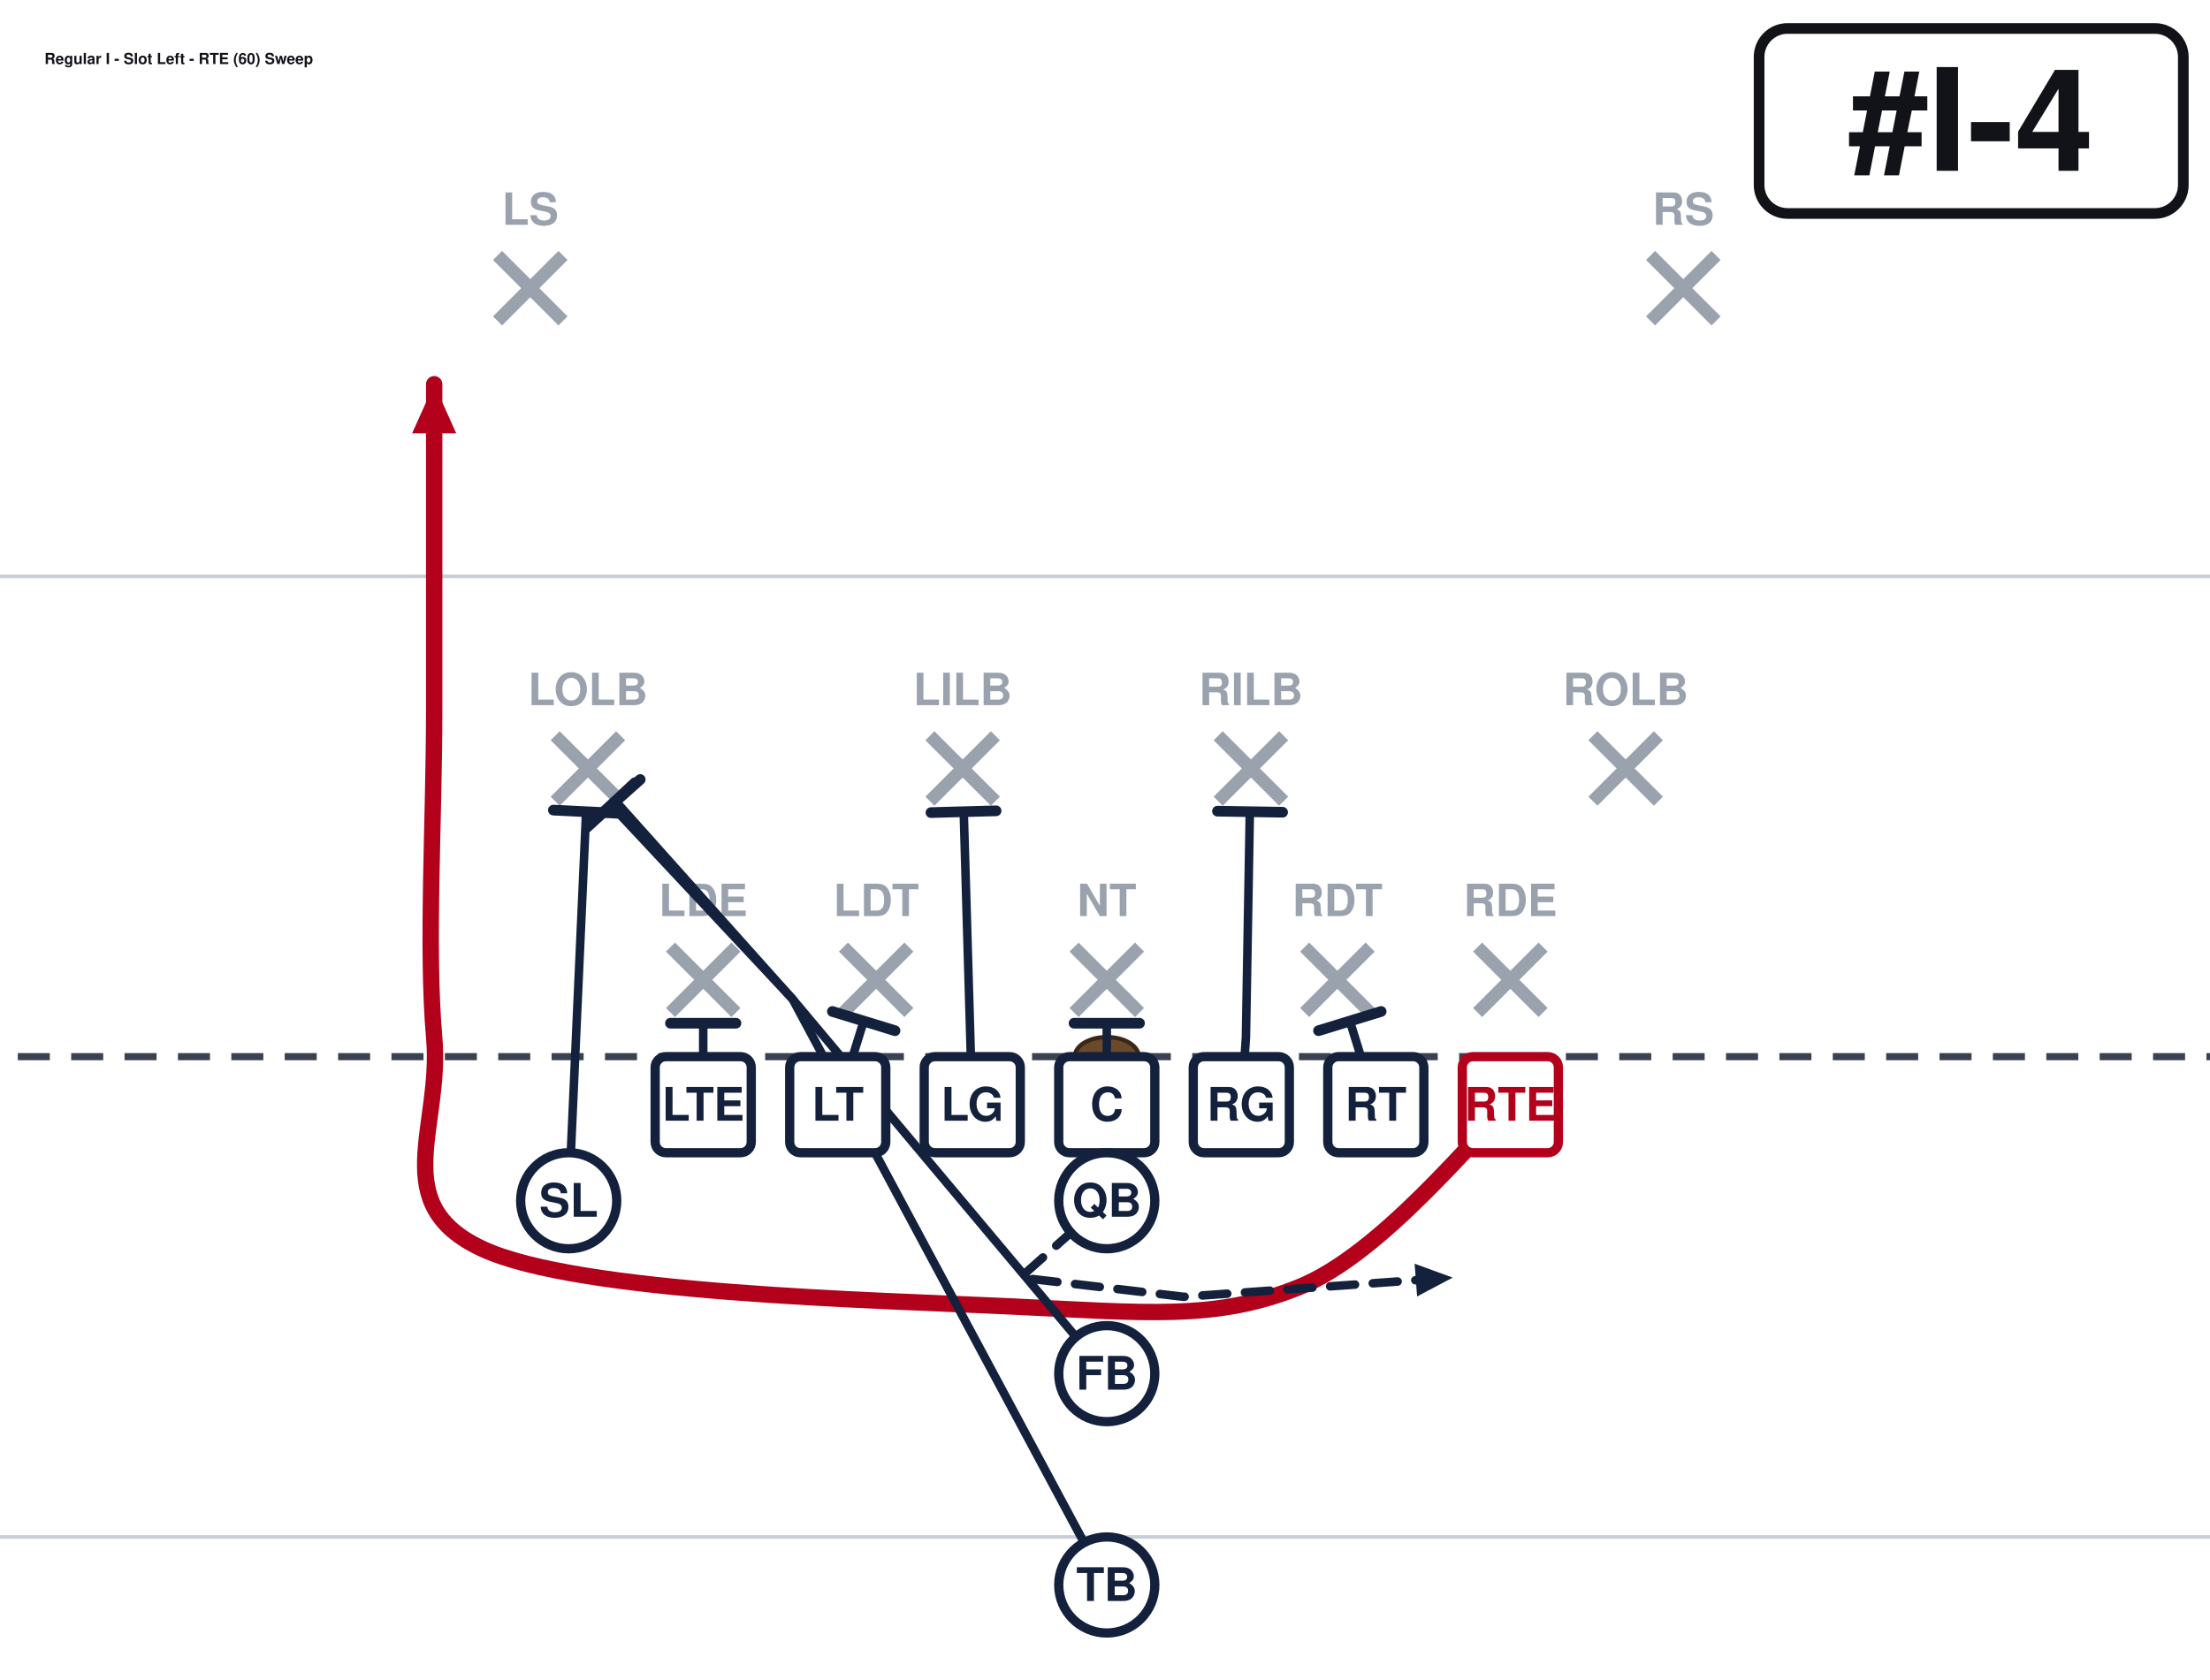
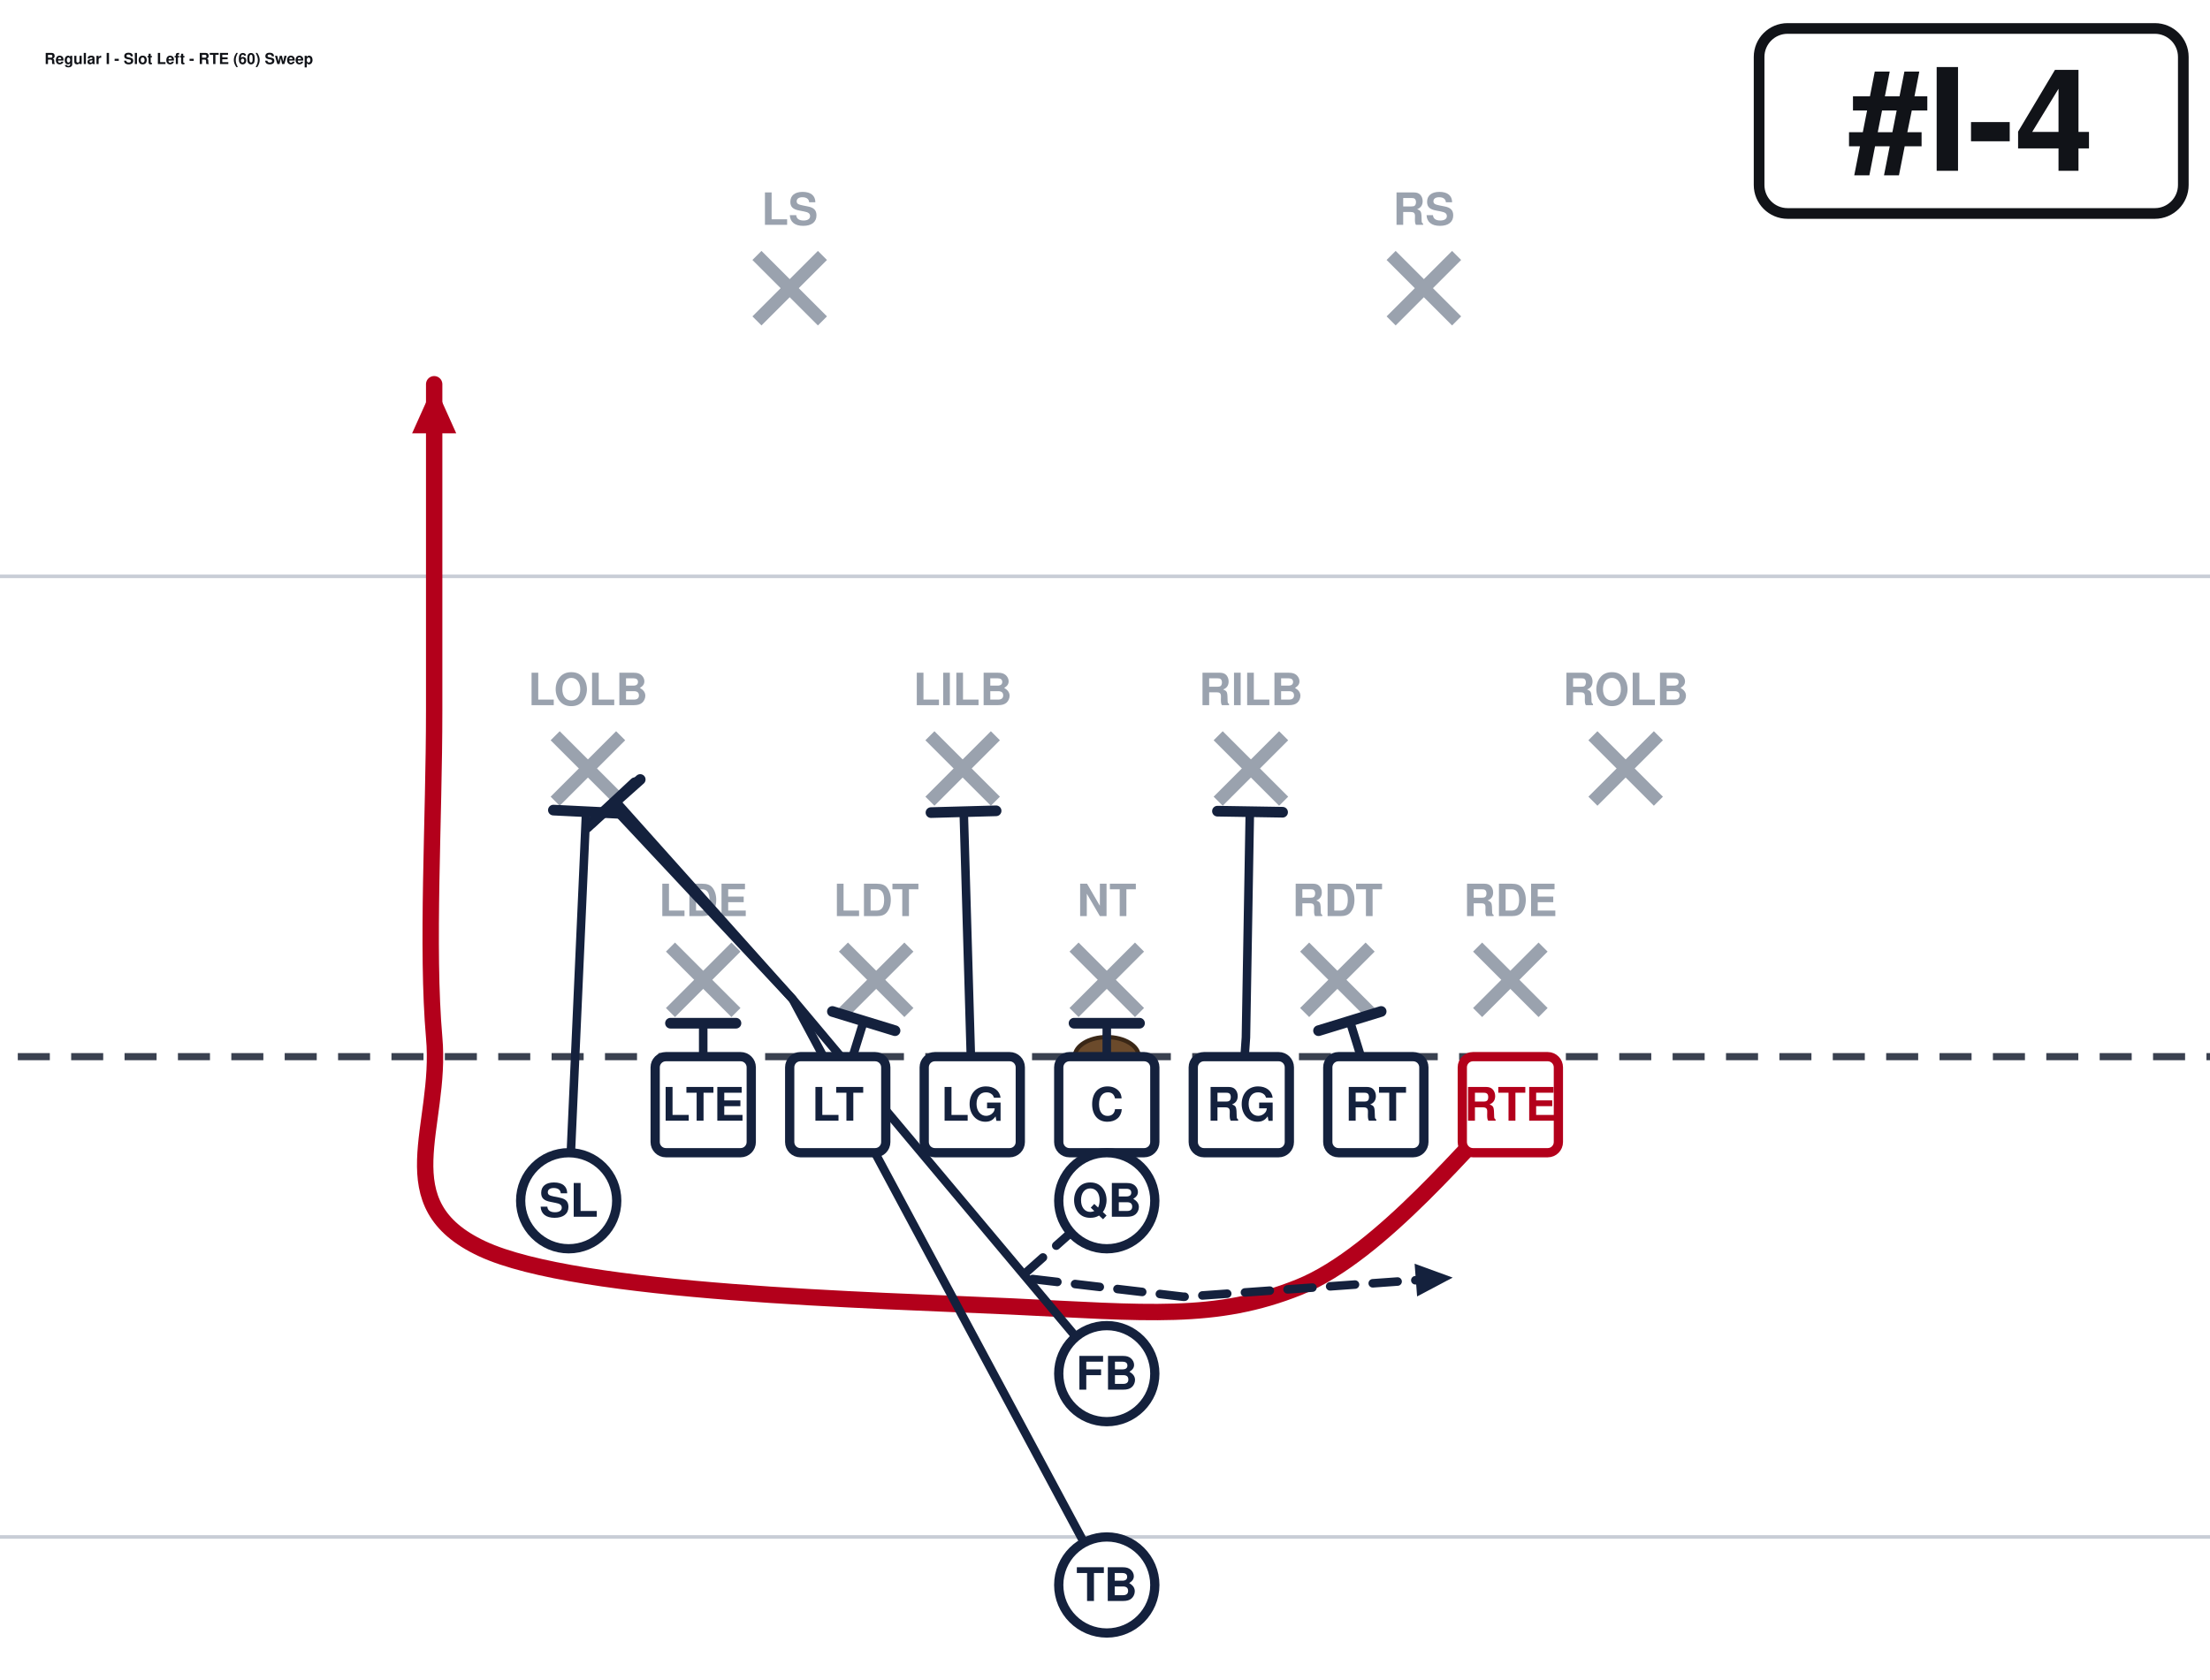
<svg xmlns="http://www.w3.org/2000/svg" width="621" height="472" viewBox="40 27 621 472" font-family="Segoe UI, Helvetica, Arial, sans-serif" role="img">
  <rect x="0" y="0" width="702" height="513" fill="#ffffff" />
  <line x1="0" y1="459.0" x2="702" y2="459.0" stroke="#c8cdd6" stroke-width="1" />
  <line x1="0" y1="189.0" x2="702" y2="189.0" stroke="#c8cdd6" stroke-width="1" />
  <line x1="0" y1="324.0" x2="702" y2="324.0" stroke="#3a4150" stroke-width="2" stroke-dasharray="9 6" />
  <ellipse cx="351.0" cy="324.0" rx="9" ry="5.5" fill="#6b4a2b" stroke="#3a2716" stroke-width="1.2" />
  <line x1="228.4" y1="293.2" x2="246.8" y2="311.6" stroke="#9aa2ae" stroke-width="3.6" />
  <line x1="246.8" y1="293.2" x2="228.4" y2="311.6" stroke="#9aa2ae" stroke-width="3.6" />
  <text x="237.6" y="284.5" text-anchor="middle" font-size="12.5" fill="#9aa2ae" font-weight="600">LDE</text>
  <line x1="277.0" y1="293.2" x2="295.4" y2="311.6" stroke="#9aa2ae" stroke-width="3.6" />
  <line x1="295.4" y1="293.2" x2="277.0" y2="311.6" stroke="#9aa2ae" stroke-width="3.6" />
  <text x="286.2" y="284.5" text-anchor="middle" font-size="12.5" fill="#9aa2ae" font-weight="600">LDT</text>
  <line x1="341.8" y1="293.2" x2="360.2" y2="311.6" stroke="#9aa2ae" stroke-width="3.6" />
  <line x1="360.2" y1="293.2" x2="341.8" y2="311.6" stroke="#9aa2ae" stroke-width="3.6" />
  <text x="351.0" y="284.5" text-anchor="middle" font-size="12.5" fill="#9aa2ae" font-weight="600">NT</text>
  <line x1="406.6" y1="293.2" x2="425.0" y2="311.6" stroke="#9aa2ae" stroke-width="3.6" />
  <line x1="425.0" y1="293.2" x2="406.6" y2="311.6" stroke="#9aa2ae" stroke-width="3.6" />
  <text x="415.8" y="284.5" text-anchor="middle" font-size="12.5" fill="#9aa2ae" font-weight="600">RDT</text>
  <line x1="455.2" y1="293.2" x2="473.6" y2="311.6" stroke="#9aa2ae" stroke-width="3.6" />
  <line x1="473.6" y1="293.2" x2="455.2" y2="311.6" stroke="#9aa2ae" stroke-width="3.6" />
  <text x="464.4" y="284.5" text-anchor="middle" font-size="12.5" fill="#9aa2ae" font-weight="600">RDE</text>
  <line x1="196.0" y1="233.8" x2="214.4" y2="252.2" stroke="#9aa2ae" stroke-width="3.6" />
  <line x1="214.4" y1="233.8" x2="196.0" y2="252.2" stroke="#9aa2ae" stroke-width="3.6" />
  <text x="205.2" y="225.2" text-anchor="middle" font-size="12.5" fill="#9aa2ae" font-weight="600">LOLB</text>
  <line x1="301.3" y1="233.8" x2="319.7" y2="252.2" stroke="#9aa2ae" stroke-width="3.6" />
  <line x1="319.7" y1="233.8" x2="301.3" y2="252.2" stroke="#9aa2ae" stroke-width="3.6" />
  <text x="310.5" y="225.2" text-anchor="middle" font-size="12.5" fill="#9aa2ae" font-weight="600">LILB</text>
  <line x1="382.3" y1="233.8" x2="400.7" y2="252.2" stroke="#9aa2ae" stroke-width="3.6" />
  <line x1="400.7" y1="233.8" x2="382.3" y2="252.2" stroke="#9aa2ae" stroke-width="3.6" />
  <text x="391.5" y="225.2" text-anchor="middle" font-size="12.5" fill="#9aa2ae" font-weight="600">RILB</text>
  <line x1="487.6" y1="233.8" x2="506.0" y2="252.2" stroke="#9aa2ae" stroke-width="3.6" />
  <line x1="506.0" y1="233.8" x2="487.6" y2="252.2" stroke="#9aa2ae" stroke-width="3.6" />
  <text x="496.8" y="225.2" text-anchor="middle" font-size="12.5" fill="#9aa2ae" font-weight="600">ROLB</text>
-   <line x1="179.8" y1="98.8" x2="198.2" y2="117.2" stroke="#9aa2ae" stroke-width="3.6" />
-   <line x1="198.2" y1="98.8" x2="179.8" y2="117.2" stroke="#9aa2ae" stroke-width="3.6" />
-   <text x="189.0" y="90.2" text-anchor="middle" font-size="12.5" fill="#9aa2ae" font-weight="600">LS</text>
-   <line x1="503.8" y1="98.8" x2="522.2" y2="117.2" stroke="#9aa2ae" stroke-width="3.6" />
-   <line x1="522.2" y1="98.8" x2="503.8" y2="117.2" stroke="#9aa2ae" stroke-width="3.6" />
-   <text x="513.0" y="90.2" text-anchor="middle" font-size="12.5" fill="#9aa2ae" font-weight="600">RS</text>
+   <line x1="252.7" y1="98.8" x2="271.1" y2="117.2" stroke="#9aa2ae" stroke-width="3.6" />
+   <line x1="271.1" y1="98.8" x2="252.7" y2="117.2" stroke="#9aa2ae" stroke-width="3.6" />
+   <text x="261.9" y="90.2" text-anchor="middle" font-size="12.5" fill="#9aa2ae" font-weight="600">LS</text>
+   <line x1="430.9" y1="98.8" x2="449.3" y2="117.2" stroke="#9aa2ae" stroke-width="3.6" />
+   <line x1="449.3" y1="98.8" x2="430.9" y2="117.2" stroke="#9aa2ae" stroke-width="3.6" />
+   <text x="440.1" y="90.2" text-anchor="middle" font-size="12.5" fill="#9aa2ae" font-weight="600">RS</text>
  <path d="M237.6,337.5 L237.6,314.6" fill="none" stroke="#14213d" stroke-width="2.4" stroke-linecap="round" stroke-linejoin="round" />
  <line x1="228.4" y1="314.6" x2="246.8" y2="314.6" stroke="#14213d" stroke-width="3.0" stroke-linecap="round" />
  <path d="M275.4,337.5 L282.7,314.0" fill="none" stroke="#14213d" stroke-width="2.4" stroke-linecap="round" stroke-linejoin="round" />
  <line x1="273.9" y1="311.3" x2="291.5" y2="316.7" stroke="#14213d" stroke-width="3.0" stroke-linecap="round" />
  <path d="M313.2,337.5 L310.8,255.1" fill="none" stroke="#14213d" stroke-width="2.4" stroke-linecap="round" stroke-linejoin="round" />
  <line x1="301.6" y1="255.4" x2="319.9" y2="254.9" stroke="#14213d" stroke-width="3.0" stroke-linecap="round" />
  <path d="M351.0,337.5 L351.0,314.6" fill="none" stroke="#14213d" stroke-width="2.4" stroke-linecap="round" stroke-linejoin="round" />
  <line x1="341.8" y1="314.6" x2="360.2" y2="314.6" stroke="#14213d" stroke-width="3.0" stroke-linecap="round" />
  <path d="M388.8,337.5 L390.1,318.6 L391.2,255.1" fill="none" stroke="#14213d" stroke-width="2.4" stroke-linecap="round" stroke-linejoin="round" />
  <line x1="382.1" y1="255.0" x2="400.4" y2="255.3" stroke="#14213d" stroke-width="3.0" stroke-linecap="round" />
  <path d="M426.6,337.5 L419.3,314.0" fill="none" stroke="#14213d" stroke-width="2.4" stroke-linecap="round" stroke-linejoin="round" />
  <line x1="410.5" y1="316.7" x2="428.1" y2="311.3" stroke="#14213d" stroke-width="3.0" stroke-linecap="round" />
  <path d="M464.4,337.5 C454.5,346.1 428.4,379.4 405.0,388.8 C381.6,398.2 362.2,396.0 324.0,394.2 C285.8,392.4 202.5,390.6 175.5,378.0 C148.5,365.4 164.3,343.8 162.0,318.6 C159.8,293.4 162.0,257.4 162.0,226.8 C162.0,196.2 162.0,150.3 162.0,135.0" fill="none" stroke="#b3001b" stroke-width="4.6" stroke-linecap="round" stroke-linejoin="round" />
  <polygon points="162.0,135.0 168.2,148.8 155.8,148.8" fill="#b3001b" />
  <path d="M199.8,364.5 L204.7,255.1" fill="none" stroke="#14213d" stroke-width="2.4" stroke-linecap="round" stroke-linejoin="round" />
  <line x1="195.5" y1="254.7" x2="213.8" y2="255.6" stroke="#14213d" stroke-width="3.0" stroke-linecap="round" />
  <path d="M351.0,364.5 L326.7,386.1 L372.6,391.5 L448.2,386.1" fill="none" stroke="#14213d" stroke-width="2.4" stroke-linecap="round" stroke-linejoin="round" stroke-dasharray="7 5" />
  <polygon points="448.2,386.1 438.2,391.4 437.5,382.2" fill="#14213d" />
  <path d="M351.0,413.1 L262.7,307.8 L213.0,252.2" fill="none" stroke="#14213d" stroke-width="2.4" stroke-linecap="round" stroke-linejoin="round" />
  <line x1="206.2" y1="258.3" x2="219.9" y2="246.1" stroke="#14213d" stroke-width="3.0" stroke-linecap="round" />
  <path d="M351.0,472.5 L262.7,307.8 L211.7,253.3" fill="none" stroke="#14213d" stroke-width="2.4" stroke-linecap="round" stroke-linejoin="round" />
  <line x1="205.0" y1="259.5" x2="218.4" y2="247.0" stroke="#14213d" stroke-width="3.0" stroke-linecap="round" />
  <rect x="224.1" y="324.0" width="27.0" height="27.0" rx="3" fill="#ffffff" stroke="#14213d" stroke-width="2.6" />
  <text x="237.6" y="342.0" text-anchor="middle" font-size="13" font-weight="700" fill="#14213d">LTE</text>
  <rect x="261.9" y="324.0" width="27.0" height="27.0" rx="3" fill="#ffffff" stroke="#14213d" stroke-width="2.6" />
  <text x="275.4" y="342.0" text-anchor="middle" font-size="13" font-weight="700" fill="#14213d">LT</text>
  <rect x="299.7" y="324.0" width="27.0" height="27.0" rx="3" fill="#ffffff" stroke="#14213d" stroke-width="2.6" />
  <text x="313.2" y="342.0" text-anchor="middle" font-size="13" font-weight="700" fill="#14213d">LG</text>
  <rect x="337.5" y="324.0" width="27.0" height="27.0" rx="3" fill="#ffffff" stroke="#14213d" stroke-width="2.6" />
  <text x="351.0" y="342.0" text-anchor="middle" font-size="13" font-weight="700" fill="#14213d">C</text>
  <rect x="375.3" y="324.0" width="27.0" height="27.0" rx="3" fill="#ffffff" stroke="#14213d" stroke-width="2.6" />
  <text x="388.8" y="342.0" text-anchor="middle" font-size="13" font-weight="700" fill="#14213d">RG</text>
  <rect x="413.1" y="324.0" width="27.0" height="27.0" rx="3" fill="#ffffff" stroke="#14213d" stroke-width="2.6" />
  <text x="426.6" y="342.0" text-anchor="middle" font-size="13" font-weight="700" fill="#14213d">RT</text>
  <rect x="450.9" y="324.0" width="27.0" height="27.0" rx="3" fill="#ffffff" stroke="#b3001b" stroke-width="2.6" />
  <text x="464.4" y="342.0" text-anchor="middle" font-size="13" font-weight="700" fill="#b3001b">RTE</text>
  <circle cx="199.8" cy="364.5" r="13.5" fill="#ffffff" stroke="#14213d" stroke-width="2.6" />
  <text x="199.8" y="369.0" text-anchor="middle" font-size="13" font-weight="700" fill="#14213d">SL</text>
  <circle cx="351.0" cy="364.5" r="13.5" fill="#ffffff" stroke="#14213d" stroke-width="2.6" />
  <text x="351.0" y="369.0" text-anchor="middle" font-size="13" font-weight="700" fill="#14213d">QB</text>
  <circle cx="351.0" cy="413.1" r="13.5" fill="#ffffff" stroke="#14213d" stroke-width="2.6" />
  <text x="351.0" y="417.6" text-anchor="middle" font-size="13" font-weight="700" fill="#14213d">FB</text>
  <circle cx="351.0" cy="472.5" r="13.5" fill="#ffffff" stroke="#14213d" stroke-width="2.6" />
  <text x="351.0" y="477.0" text-anchor="middle" font-size="13" font-weight="700" fill="#14213d">TB</text>
  <rect x="534.3" y="35.0" width="119.2" height="52.0" rx="8" fill="#ffffff" stroke="#111318" stroke-width="3" />
  <text x="593.9" y="75.0" text-anchor="middle" font-size="40" font-weight="800" fill="#111318">#I-4</text>
  <text x="52.5" y="45.0" font-size="4.3" font-weight="700" fill="#111318">Regular I - Slot Left - RTE (60) Sweep</text>
</svg>
